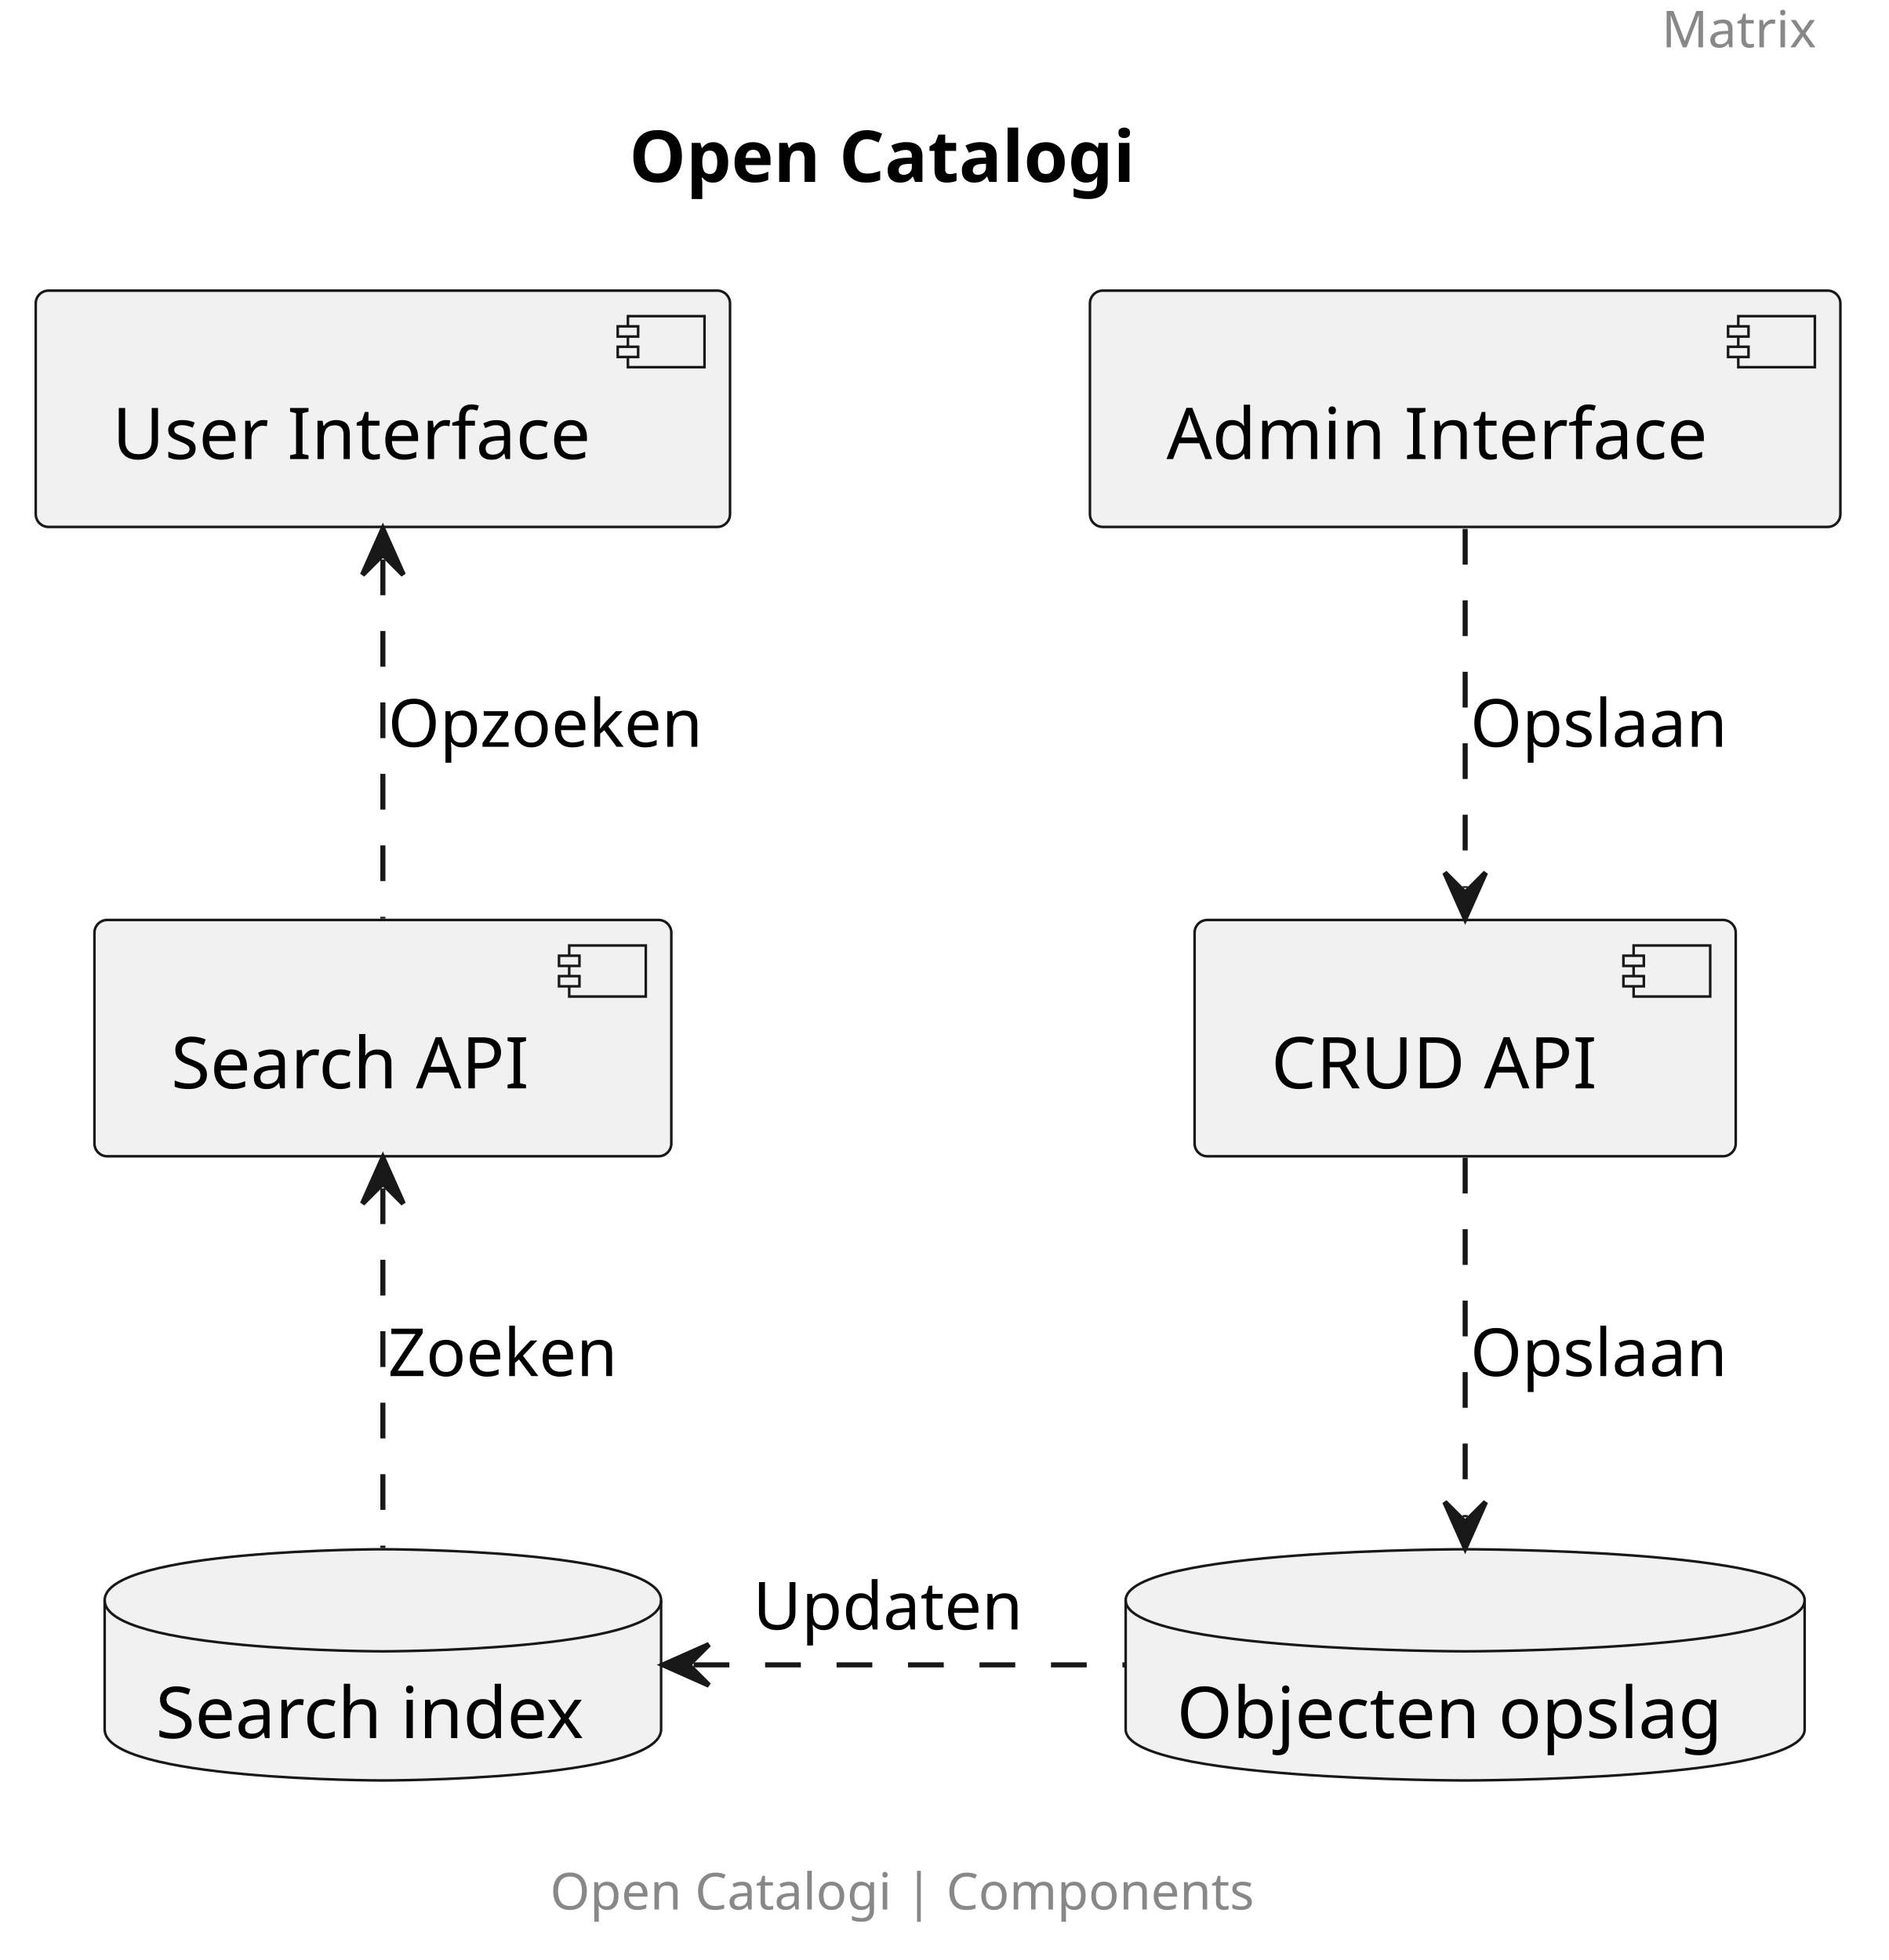
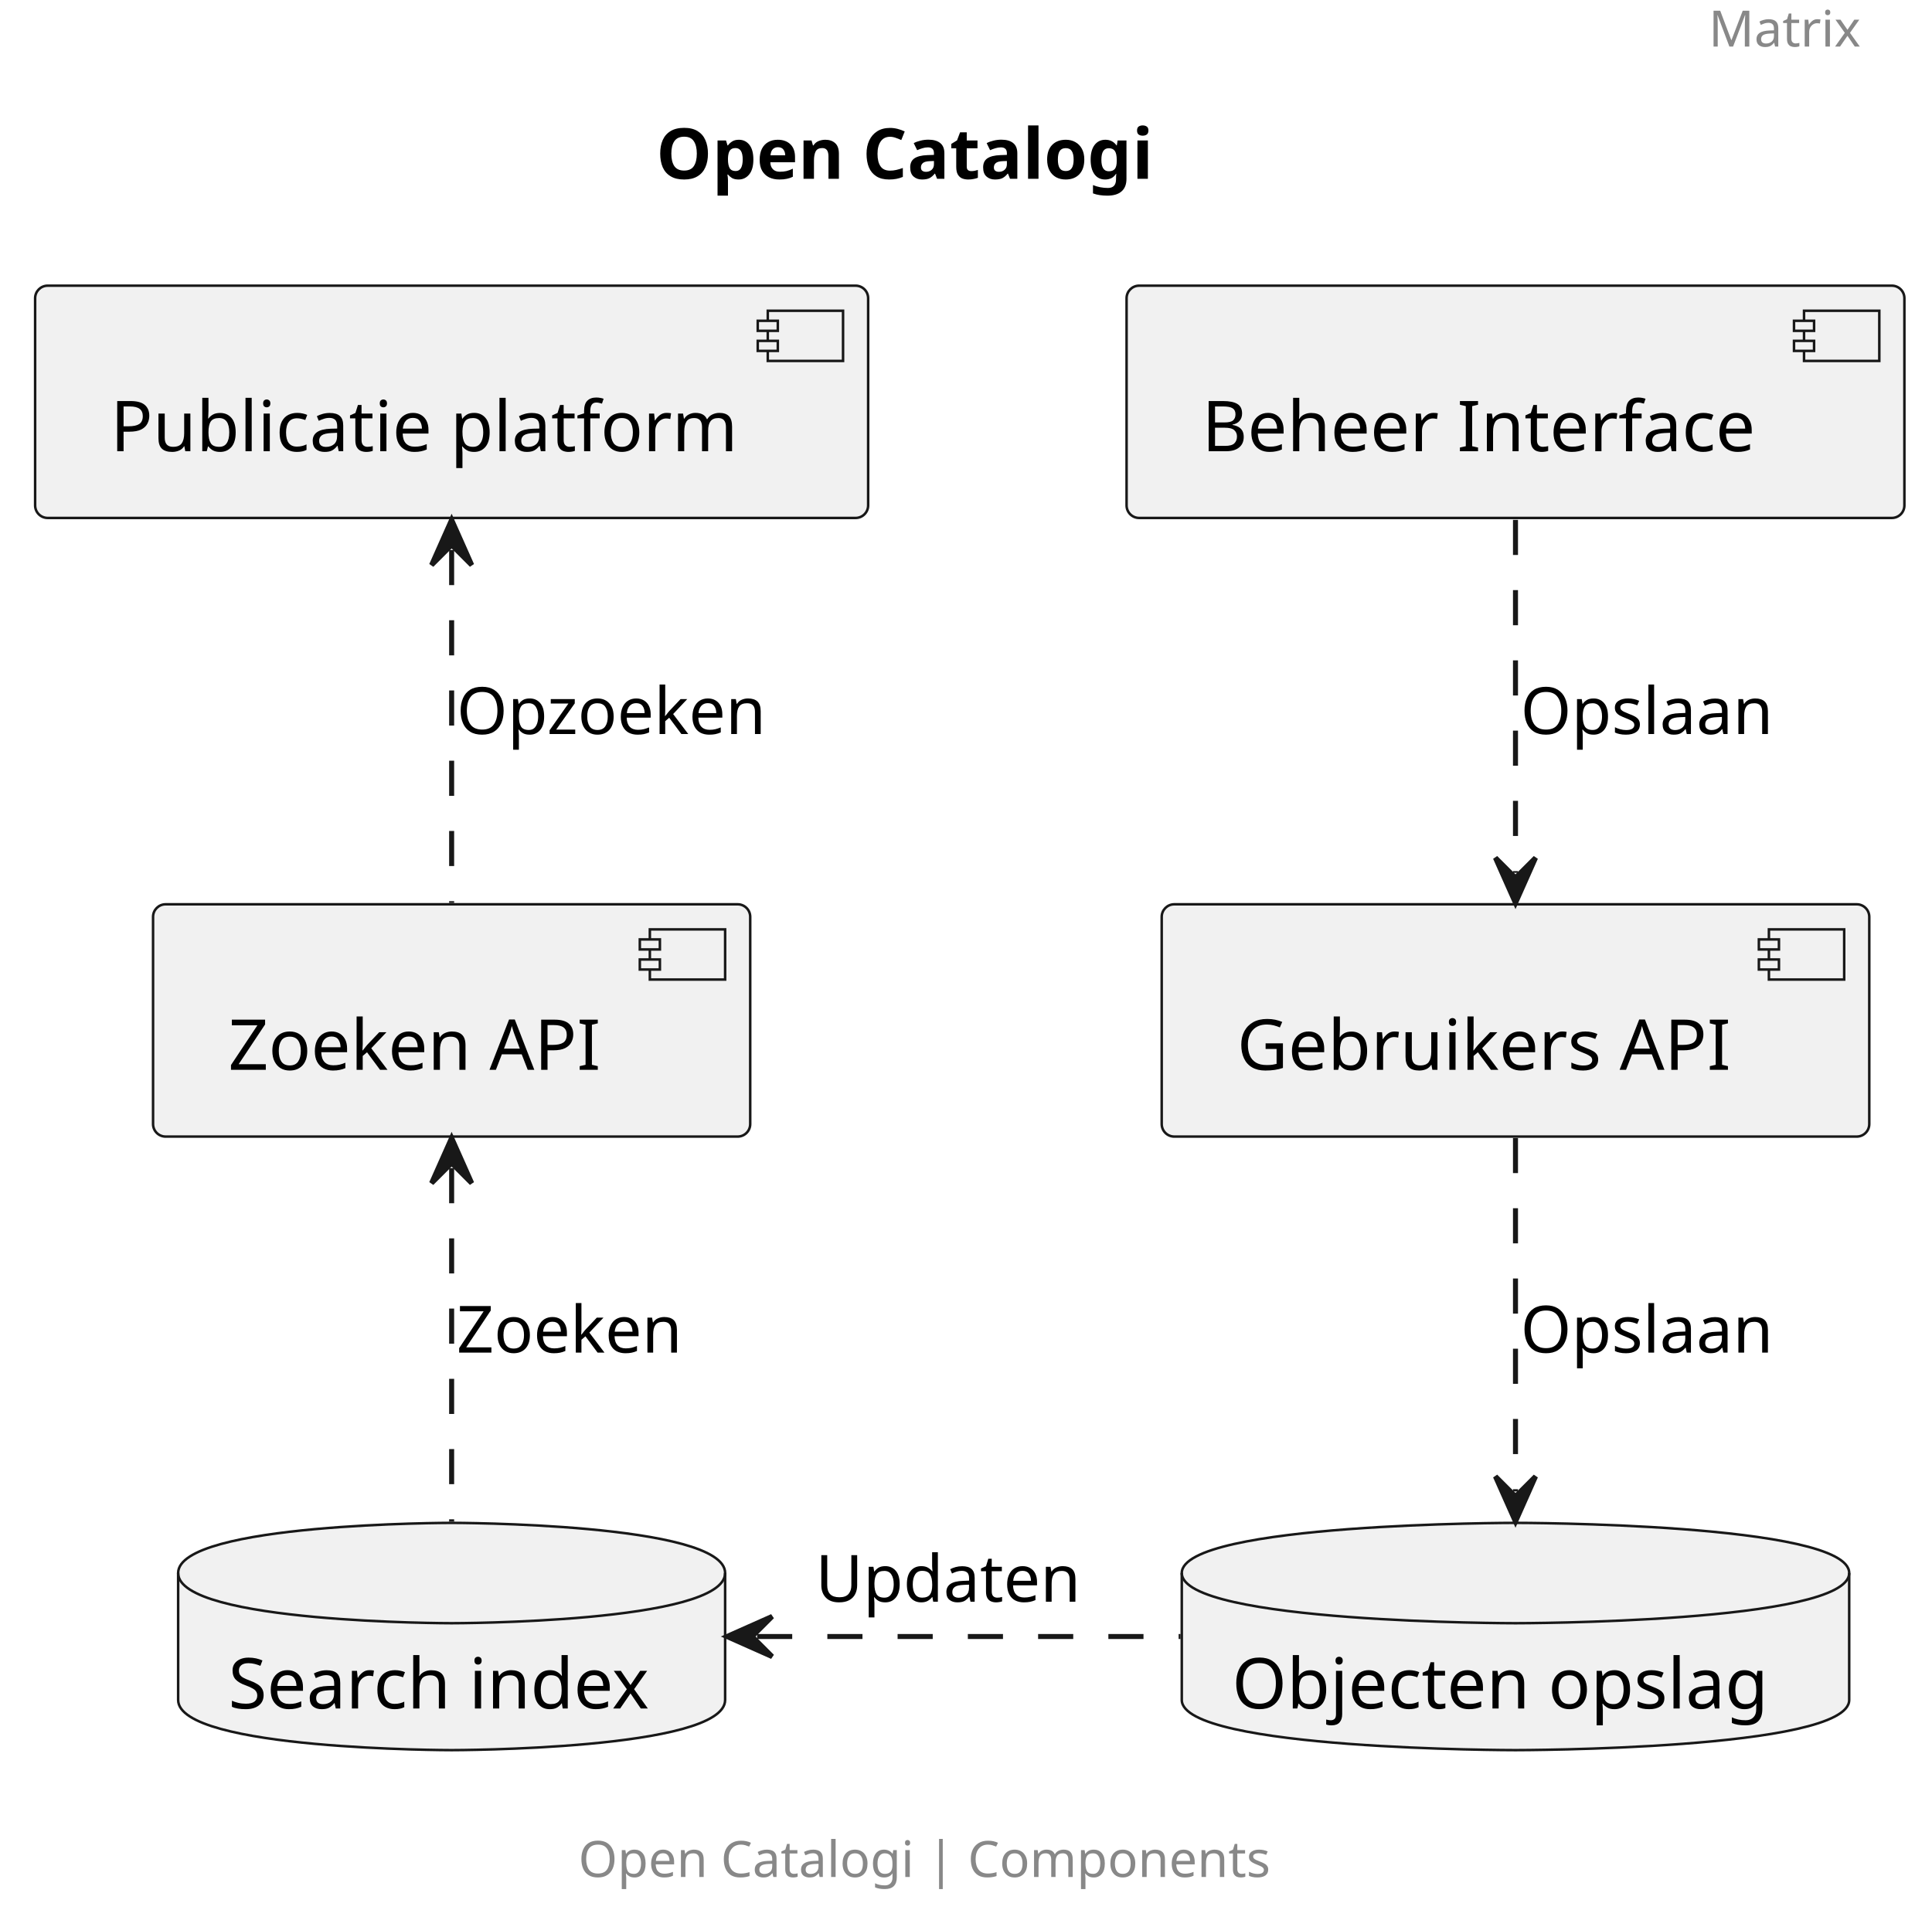
- <svg xmlns="http://www.w3.org/2000/svg" contentStyleType="text/css" height="384px" preserveAspectRatio="none" style="width:370px;height:384px;background:#FFFFFF;" version="1.1" viewBox="0 0 370 384" width="370px" zoomAndPan="magnify">
+ <svg xmlns="http://www.w3.org/2000/svg" contentStyleType="text/css" height="384px" preserveAspectRatio="none" style="width:385px;height:384px;background:#FFFFFF;" version="1.1" viewBox="0 0 385 384" width="385px" zoomAndPan="magnify">
  <defs />
  <g>
-     <text fill="#888888" font-family="sans-serif" font-size="10" lengthAdjust="spacing" textLength="31" x="325.5" y="9.282">Matrix</text>
-     <text fill="#000000" font-family="sans-serif" font-size="14" font-weight="bold" lengthAdjust="spacing" textLength="110" x="123.25" y="35.636">Open Catalogi</text>
+     <text fill="#888888" font-family="sans-serif" font-size="10" lengthAdjust="spacing" textLength="31" x="340.5" y="9.282">Matrix</text>
+     <text fill="#000000" font-family="sans-serif" font-size="14" font-weight="bold" lengthAdjust="spacing" textLength="110" x="130.75" y="35.636">Open Catalogi</text>
    <g id="elem_adminUI">
-       <rect fill="#F1F1F1" height="46.297" rx="2.5" ry="2.5" style="stroke:#181818;stroke-width:0.5;" width="147" x="213.5" y="56.938" />
-       <rect fill="#F1F1F1" height="10" style="stroke:#181818;stroke-width:0.5;" width="15" x="340.5" y="61.938" />
-       <rect fill="#F1F1F1" height="2" style="stroke:#181818;stroke-width:0.5;" width="4" x="338.5" y="63.938" />
-       <rect fill="#F1F1F1" height="2" style="stroke:#181818;stroke-width:0.5;" width="4" x="338.5" y="67.938" />
-       <text fill="#000000" font-family="sans-serif" font-size="14" lengthAdjust="spacing" textLength="107" x="228.5" y="89.933">Admin Interface</text>
+       <rect fill="#F1F1F1" height="46.297" rx="2.5" ry="2.5" style="stroke:#181818;stroke-width:0.5;" width="155" x="224.5" y="56.938" />
+       <rect fill="#F1F1F1" height="10" style="stroke:#181818;stroke-width:0.5;" width="15" x="359.5" y="61.938" />
+       <rect fill="#F1F1F1" height="2" style="stroke:#181818;stroke-width:0.5;" width="4" x="357.5" y="63.938" />
+       <rect fill="#F1F1F1" height="2" style="stroke:#181818;stroke-width:0.5;" width="4" x="357.5" y="67.938" />
+       <text fill="#000000" font-family="sans-serif" font-size="14" lengthAdjust="spacing" textLength="115" x="239.5" y="89.933">Beheer Interface</text>
    </g>
    <g id="elem_userUi">
-       <rect fill="#F1F1F1" height="46.297" rx="2.5" ry="2.5" style="stroke:#181818;stroke-width:0.5;" width="136" x="7" y="56.938" />
-       <rect fill="#F1F1F1" height="10" style="stroke:#181818;stroke-width:0.5;" width="15" x="123" y="61.938" />
-       <rect fill="#F1F1F1" height="2" style="stroke:#181818;stroke-width:0.5;" width="4" x="121" y="63.938" />
-       <rect fill="#F1F1F1" height="2" style="stroke:#181818;stroke-width:0.5;" width="4" x="121" y="67.938" />
-       <text fill="#000000" font-family="sans-serif" font-size="14" lengthAdjust="spacing" textLength="96" x="22" y="89.933">User Interface</text>
+       <rect fill="#F1F1F1" height="46.297" rx="2.5" ry="2.5" style="stroke:#181818;stroke-width:0.5;" width="166" x="7" y="56.938" />
+       <rect fill="#F1F1F1" height="10" style="stroke:#181818;stroke-width:0.5;" width="15" x="153" y="61.938" />
+       <rect fill="#F1F1F1" height="2" style="stroke:#181818;stroke-width:0.5;" width="4" x="151" y="63.938" />
+       <rect fill="#F1F1F1" height="2" style="stroke:#181818;stroke-width:0.5;" width="4" x="151" y="67.938" />
+       <text fill="#000000" font-family="sans-serif" font-size="14" lengthAdjust="spacing" textLength="126" x="22" y="89.933">Publicatie platform</text>
    </g>
    <g id="elem_objectsAPI">
-       <rect fill="#F1F1F1" height="46.297" rx="2.5" ry="2.5" style="stroke:#181818;stroke-width:0.5;" width="106" x="234" y="180.238" />
-       <rect fill="#F1F1F1" height="10" style="stroke:#181818;stroke-width:0.5;" width="15" x="320" y="185.238" />
-       <rect fill="#F1F1F1" height="2" style="stroke:#181818;stroke-width:0.5;" width="4" x="318" y="187.238" />
-       <rect fill="#F1F1F1" height="2" style="stroke:#181818;stroke-width:0.5;" width="4" x="318" y="191.238" />
-       <text fill="#000000" font-family="sans-serif" font-size="14" lengthAdjust="spacing" textLength="66" x="249" y="213.233">CRUD API</text>
+       <rect fill="#F1F1F1" height="46.297" rx="2.5" ry="2.5" style="stroke:#181818;stroke-width:0.5;" width="141" x="231.5" y="180.238" />
+       <rect fill="#F1F1F1" height="10" style="stroke:#181818;stroke-width:0.5;" width="15" x="352.5" y="185.238" />
+       <rect fill="#F1F1F1" height="2" style="stroke:#181818;stroke-width:0.5;" width="4" x="350.5" y="187.238" />
+       <rect fill="#F1F1F1" height="2" style="stroke:#181818;stroke-width:0.5;" width="4" x="350.5" y="191.238" />
+       <text fill="#000000" font-family="sans-serif" font-size="14" lengthAdjust="spacing" textLength="101" x="246.5" y="213.233">Gebruikers API</text>
    </g>
    <g id="elem_searchAPI">
-       <rect fill="#F1F1F1" height="46.297" rx="2.5" ry="2.5" style="stroke:#181818;stroke-width:0.5;" width="113" x="18.5" y="180.238" />
-       <rect fill="#F1F1F1" height="10" style="stroke:#181818;stroke-width:0.5;" width="15" x="111.5" y="185.238" />
-       <rect fill="#F1F1F1" height="2" style="stroke:#181818;stroke-width:0.5;" width="4" x="109.5" y="187.238" />
-       <rect fill="#F1F1F1" height="2" style="stroke:#181818;stroke-width:0.5;" width="4" x="109.5" y="191.238" />
-       <text fill="#000000" font-family="sans-serif" font-size="14" lengthAdjust="spacing" textLength="73" x="33.5" y="213.233">Search API</text>
+       <rect fill="#F1F1F1" height="46.297" rx="2.5" ry="2.5" style="stroke:#181818;stroke-width:0.5;" width="119" x="30.5" y="180.238" />
+       <rect fill="#F1F1F1" height="10" style="stroke:#181818;stroke-width:0.5;" width="15" x="129.5" y="185.238" />
+       <rect fill="#F1F1F1" height="2" style="stroke:#181818;stroke-width:0.5;" width="4" x="127.5" y="187.238" />
+       <rect fill="#F1F1F1" height="2" style="stroke:#181818;stroke-width:0.5;" width="4" x="127.5" y="191.238" />
+       <text fill="#000000" font-family="sans-serif" font-size="14" lengthAdjust="spacing" textLength="79" x="45.5" y="213.233">Zoeken API</text>
    </g>
    <g id="elem_elastic">
-       <path d="M20.5,313.527 C20.5,303.527 75,303.527 75,303.527 C75,303.527 129.5,303.527 129.5,313.527 L129.5,338.824 C129.5,348.824 75,348.824 75,348.824 C75,348.824 20.5,348.824 20.5,338.824 L20.5,313.527 " fill="#F1F1F1" style="stroke:#181818;stroke-width:0.5;" />
-       <path d="M20.5,313.527 C20.5,323.527 75,323.527 75,323.527 C75,323.527 129.5,323.527 129.5,313.527 " fill="none" style="stroke:#181818;stroke-width:0.5;" />
-       <text fill="#000000" font-family="sans-serif" font-size="14" lengthAdjust="spacing" textLength="89" x="30.5" y="340.523">Search index</text>
+       <path d="M35.5,313.527 C35.5,303.527 90,303.527 90,303.527 C90,303.527 144.5,303.527 144.5,313.527 L144.5,338.824 C144.5,348.824 90,348.824 90,348.824 C90,348.824 35.5,348.824 35.5,338.824 L35.5,313.527 " fill="#F1F1F1" style="stroke:#181818;stroke-width:0.5;" />
+       <path d="M35.5,313.527 C35.5,323.527 90,323.527 90,323.527 C90,323.527 144.5,323.527 144.5,313.527 " fill="none" style="stroke:#181818;stroke-width:0.5;" />
+       <text fill="#000000" font-family="sans-serif" font-size="14" lengthAdjust="spacing" textLength="89" x="45.5" y="340.523">Search index</text>
    </g>
    <g id="elem_ORC">
-       <path d="M220.5,313.527 C220.5,303.527 287,303.527 287,303.527 C287,303.527 353.5,303.527 353.5,313.527 L353.5,338.824 C353.5,348.824 287,348.824 287,348.824 C287,348.824 220.5,348.824 220.5,338.824 L220.5,313.527 " fill="#F1F1F1" style="stroke:#181818;stroke-width:0.5;" />
-       <path d="M220.5,313.527 C220.5,323.527 287,323.527 287,323.527 C287,323.527 353.5,323.527 353.5,313.527 " fill="none" style="stroke:#181818;stroke-width:0.5;" />
-       <text fill="#000000" font-family="sans-serif" font-size="14" lengthAdjust="spacing" textLength="113" x="230.5" y="340.523">Objecten opslag</text>
+       <path d="M235.5,313.527 C235.5,303.527 302,303.527 302,303.527 C302,303.527 368.5,303.527 368.5,313.527 L368.5,338.824 C368.5,348.824 302,348.824 302,348.824 C302,348.824 235.5,348.824 235.5,338.824 L235.5,313.527 " fill="#F1F1F1" style="stroke:#181818;stroke-width:0.5;" />
+       <path d="M235.5,313.527 C235.5,323.527 302,323.527 302,323.527 C302,323.527 368.5,323.527 368.5,313.527 " fill="none" style="stroke:#181818;stroke-width:0.5;" />
+       <text fill="#000000" font-family="sans-serif" font-size="14" lengthAdjust="spacing" textLength="113" x="245.5" y="340.523">Objecten opslag</text>
    </g>
    <g id="link_adminUI_objectsAPI">
-       <path d="M287,103.618 C287,125.407 287,152.227 287,173.968 " fill="none" id="adminUI-to-objectsAPI" style="stroke:#181818;stroke-width:1.0;stroke-dasharray:7.0,7.0;" />
-       <polygon fill="#181818" points="287,179.968,291,170.968,287,174.968,283,170.968,287,179.968" style="stroke:#181818;stroke-width:1.0;" />
-       <text fill="#000000" font-family="sans-serif" font-size="13" lengthAdjust="spacing" textLength="52" x="288" y="146.304">Opslaan</text>
+       <path d="M302,103.618 C302,125.407 302,152.227 302,173.968 " fill="none" id="adminUI-to-objectsAPI" style="stroke:#181818;stroke-width:1.0;stroke-dasharray:7.0,7.0;" />
+       <polygon fill="#181818" points="302,179.968,306,170.968,302,174.968,298,170.968,302,179.968" style="stroke:#181818;stroke-width:1.0;" />
+       <text fill="#000000" font-family="sans-serif" font-size="13" lengthAdjust="spacing" textLength="52" x="303" y="146.304">Opslaan</text>
    </g>
    <g id="link_userUi_searchAPI">
-       <path d="M75,109.618 C75,131.407 75,158.227 75,179.968 " fill="none" id="userUi-backto-searchAPI" style="stroke:#181818;stroke-width:1.0;stroke-dasharray:7.0,7.0;" />
-       <polygon fill="#181818" points="75,103.618,71,112.618,75,108.618,79,112.618,75,103.618" style="stroke:#181818;stroke-width:1.0;" />
-       <text fill="#000000" font-family="sans-serif" font-size="13" lengthAdjust="spacing" textLength="64" x="76" y="146.304">Opzoeken</text>
+       <path d="M90,109.618 C90,131.407 90,158.227 90,179.968 " fill="none" id="userUi-backto-searchAPI" style="stroke:#181818;stroke-width:1.0;stroke-dasharray:7.0,7.0;" />
+       <polygon fill="#181818" points="90,103.618,86,112.618,90,108.618,94,112.618,90,103.618" style="stroke:#181818;stroke-width:1.0;" />
+       <text fill="#000000" font-family="sans-serif" font-size="13" lengthAdjust="spacing" textLength="64" x="91" y="146.304">Opzoeken</text>
    </g>
    <g id="link_objectsAPI_ORC">
-       <path d="M287,226.817 C287,248.657 287,275.618 287,297.267 " fill="none" id="objectsAPI-to-ORC" style="stroke:#181818;stroke-width:1.0;stroke-dasharray:7.0,7.0;" />
-       <polygon fill="#181818" points="287,303.267,291,294.267,287,298.267,283,294.267,287,303.267" style="stroke:#181818;stroke-width:1.0;" />
-       <text fill="#000000" font-family="sans-serif" font-size="13" lengthAdjust="spacing" textLength="52" x="288" y="269.594">Opslaan</text>
+       <path d="M302,226.817 C302,248.657 302,275.618 302,297.267 " fill="none" id="objectsAPI-to-ORC" style="stroke:#181818;stroke-width:1.0;stroke-dasharray:7.0,7.0;" />
+       <polygon fill="#181818" points="302,303.267,306,294.267,302,298.267,298,294.267,302,303.267" style="stroke:#181818;stroke-width:1.0;" />
+       <text fill="#000000" font-family="sans-serif" font-size="13" lengthAdjust="spacing" textLength="52" x="303" y="269.594">Opslaan</text>
    </g>
    <g id="link_searchAPI_elastic">
-       <path d="M75,232.817 C75,254.657 75,281.618 75,303.267 " fill="none" id="searchAPI-backto-elastic" style="stroke:#181818;stroke-width:1.0;stroke-dasharray:7.0,7.0;" />
-       <polygon fill="#181818" points="75,226.817,71,235.817,75,231.817,79,235.817,75,226.817" style="stroke:#181818;stroke-width:1.0;" />
-       <text fill="#000000" font-family="sans-serif" font-size="13" lengthAdjust="spacing" textLength="49" x="76" y="269.594">Zoeken</text>
+       <path d="M90,232.817 C90,254.657 90,281.618 90,303.267 " fill="none" id="searchAPI-backto-elastic" style="stroke:#181818;stroke-width:1.0;stroke-dasharray:7.0,7.0;" />
+       <polygon fill="#181818" points="90,226.817,86,235.817,90,231.817,94,235.817,90,226.817" style="stroke:#181818;stroke-width:1.0;" />
+       <text fill="#000000" font-family="sans-serif" font-size="13" lengthAdjust="spacing" textLength="49" x="91" y="269.594">Zoeken</text>
    </g>
    <g id="link_elastic_ORC">
-       <path d="M135.87,326.178 C163.48,326.178 191.16,326.178 220.26,326.178 " fill="none" id="elastic-backto-ORC" style="stroke:#181818;stroke-width:1.0;stroke-dasharray:7.0,7.0;" />
-       <polygon fill="#181818" points="129.87,326.178,138.87,330.178,134.87,326.178,138.87,322.178,129.87,326.178" style="stroke:#181818;stroke-width:1.0;" />
-       <text fill="#000000" font-family="sans-serif" font-size="13" lengthAdjust="spacing" textLength="55" x="147.5" y="319.244">Updaten</text>
+       <path d="M150.87,326.178 C178.48,326.178 206.16,326.178 235.26,326.178 " fill="none" id="elastic-backto-ORC" style="stroke:#181818;stroke-width:1.0;stroke-dasharray:7.0,7.0;" />
+       <polygon fill="#181818" points="144.87,326.178,153.87,330.178,149.87,326.178,153.87,322.178,144.87,326.178" style="stroke:#181818;stroke-width:1.0;" />
+       <text fill="#000000" font-family="sans-serif" font-size="13" lengthAdjust="spacing" textLength="55" x="162.5" y="319.244">Updaten</text>
    </g>
-     <text fill="#888888" font-family="sans-serif" font-size="10" lengthAdjust="spacing" textLength="141" x="107.75" y="374.107">Open Catalogi | Components</text>
+     <text fill="#888888" font-family="sans-serif" font-size="10" lengthAdjust="spacing" textLength="141" x="115.25" y="374.107">Open Catalogi | Components</text>
  </g>
</svg>
